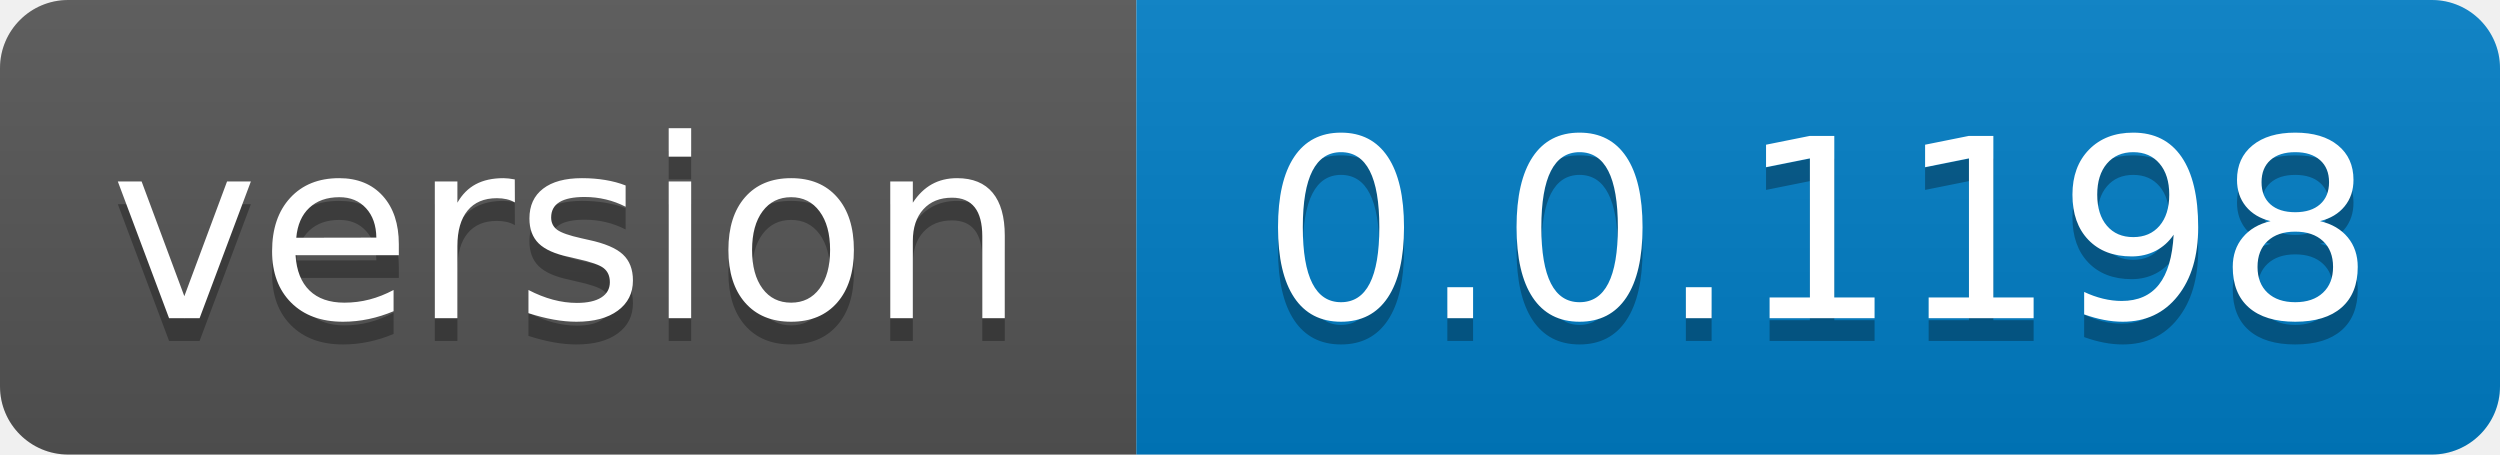
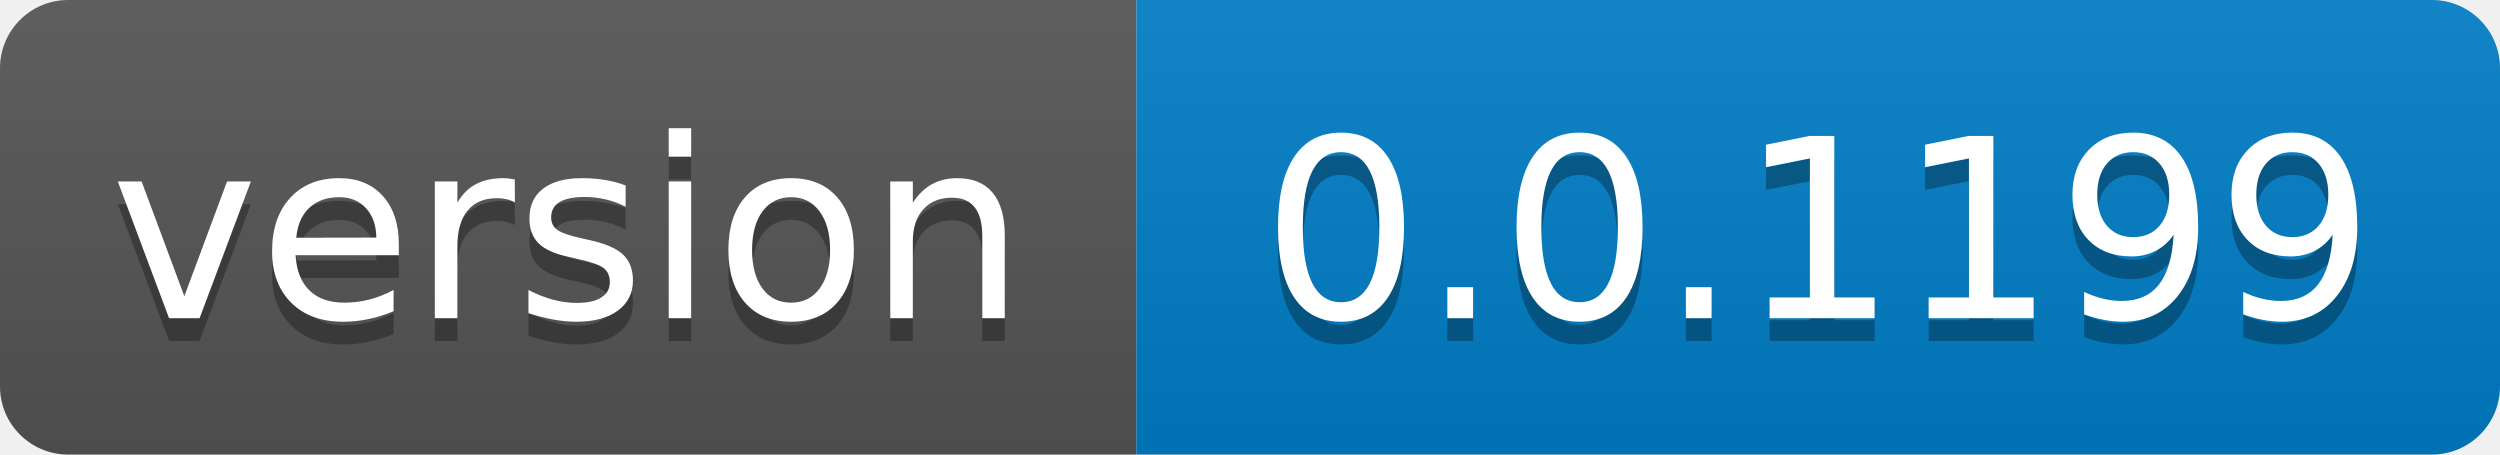
- <svg xmlns="http://www.w3.org/2000/svg" width="110" height="20" role="img" aria-label="version: 0.0.1198">
+ <svg xmlns="http://www.w3.org/2000/svg" width="110" height="20" role="img" aria-label="version: 0.0.1199">
  <linearGradient id="s" x2="0" y2="100%">
    <stop offset="0" stop-color="#bbb" stop-opacity=".1" />
    <stop offset="1" stop-opacity=".1" />
  </linearGradient>
  <clipPath id="r">
    <rect width="110" height="20" rx="3" fill="#fff" />
  </clipPath>
  <g clip-path="url(#r)">
    <rect width="50" height="20" fill="#555" />
    <rect x="50" width="60" height="20" fill="#007ec6" />
    <rect width="110" height="20" fill="url(#s)" />
  </g>
  <g fill="#fff" text-anchor="middle" font-family="Verdana,Geneva,DejaVu Sans,sans-serif" text-rendering="geometricPrecision" font-size="110">
    <text aria-hidden="true" x="250.0" transform="scale(.1)" textLength="400" y="150" fill="#010101" fill-opacity=".3">version</text>
    <text x="250.0" transform="scale(.1)" textLength="400" y="140" fill="#fff">version</text>
-     <text aria-hidden="true" x="800.0" transform="scale(.1)" textLength="500" y="150" fill="#010101" fill-opacity=".3">0.0.1198</text>
-     <text x="800.0" transform="scale(.1)" textLength="500" y="140" fill="#fff">0.0.1198</text>
+     <text aria-hidden="true" x="800.0" transform="scale(.1)" textLength="500" y="150" fill="#010101" fill-opacity=".3">0.0.1199</text>
+     <text x="800.0" transform="scale(.1)" textLength="500" y="140" fill="#fff">0.0.1199</text>
  </g>
</svg>
